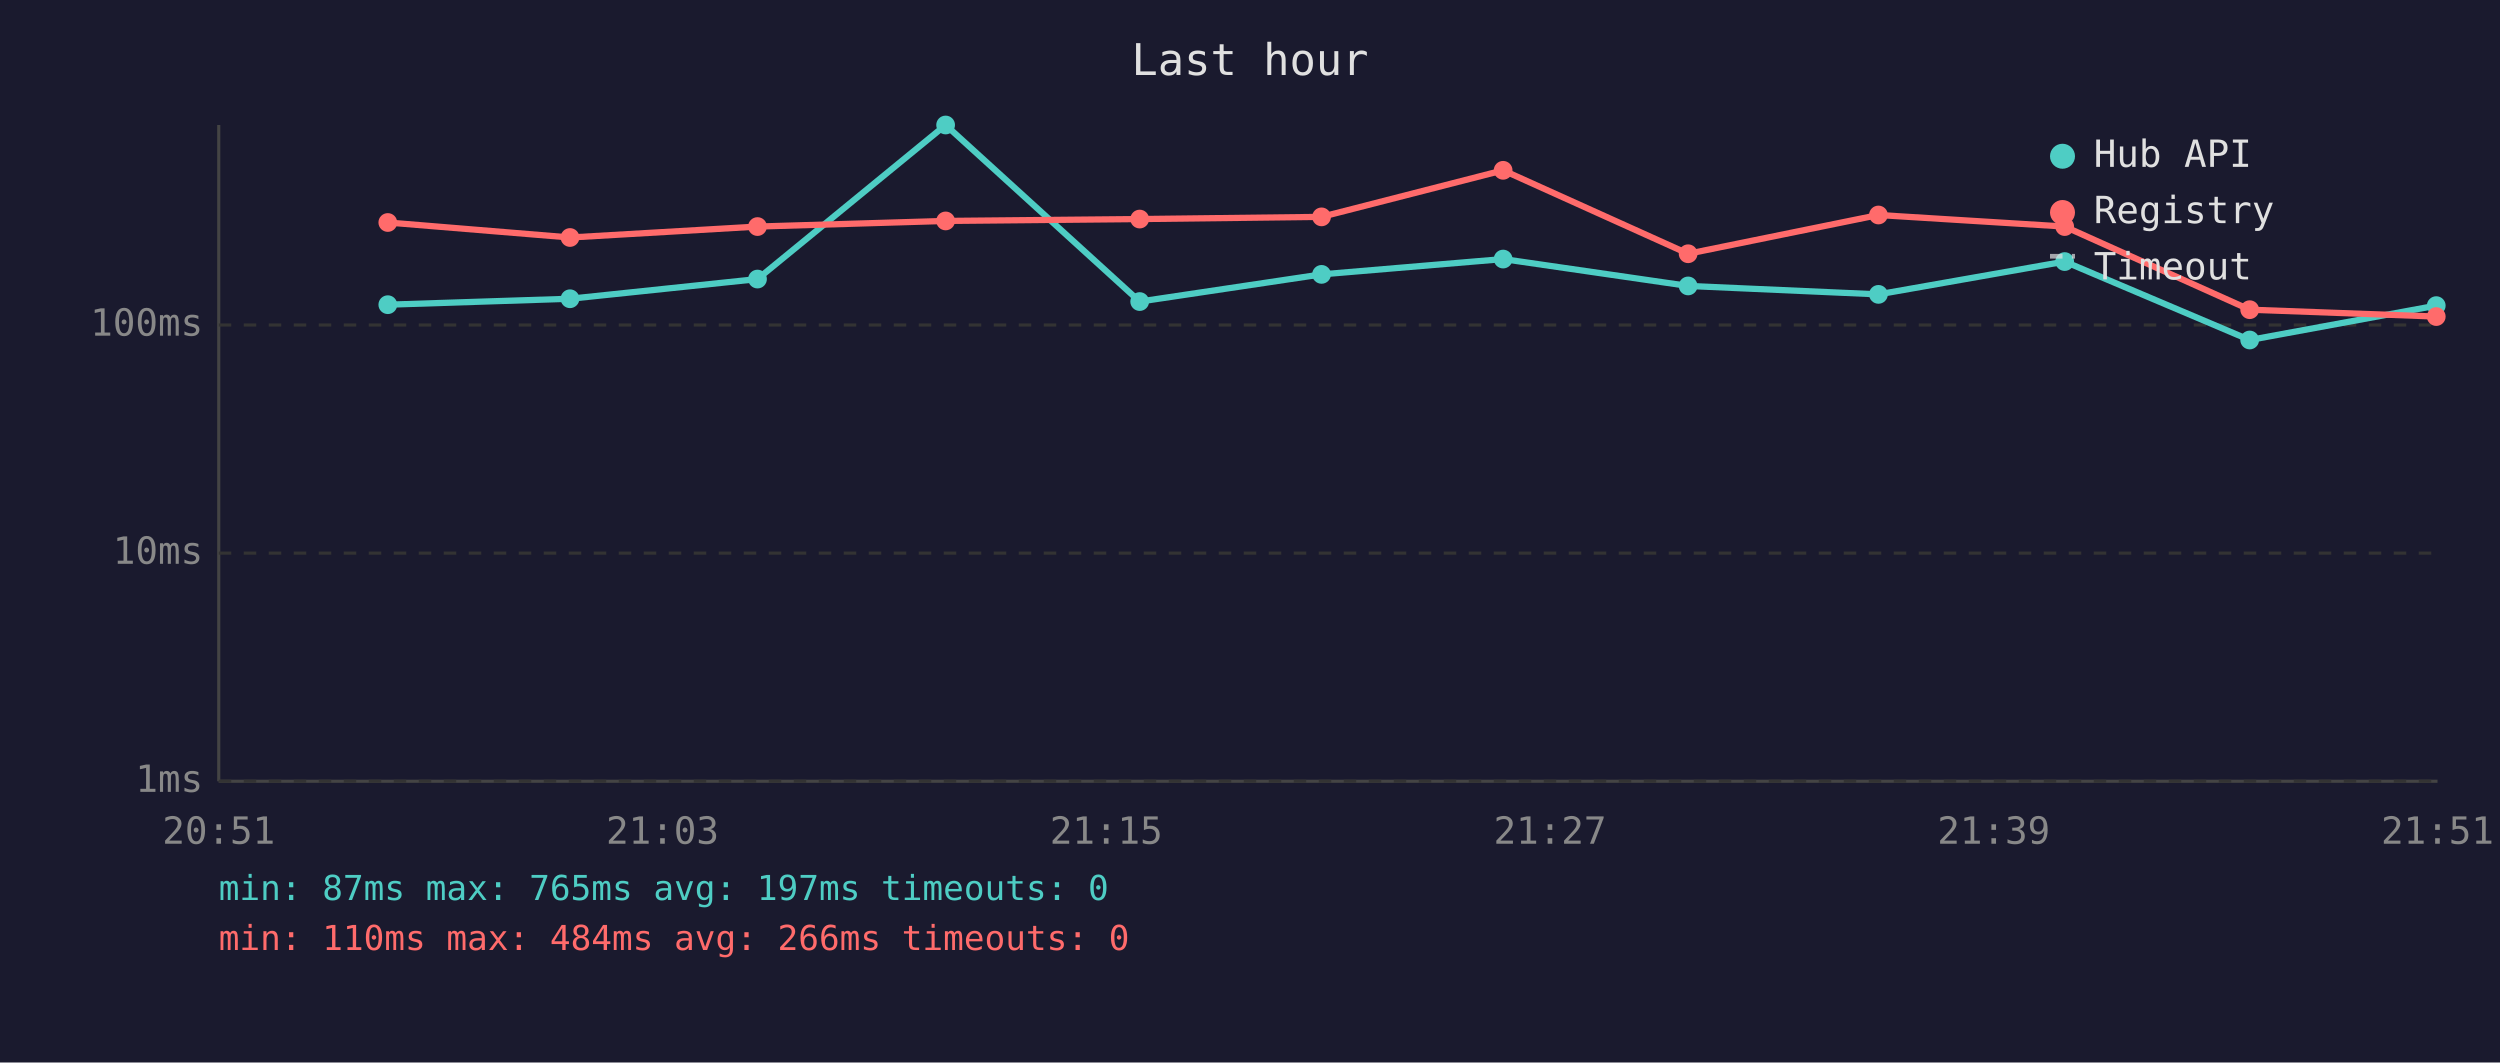
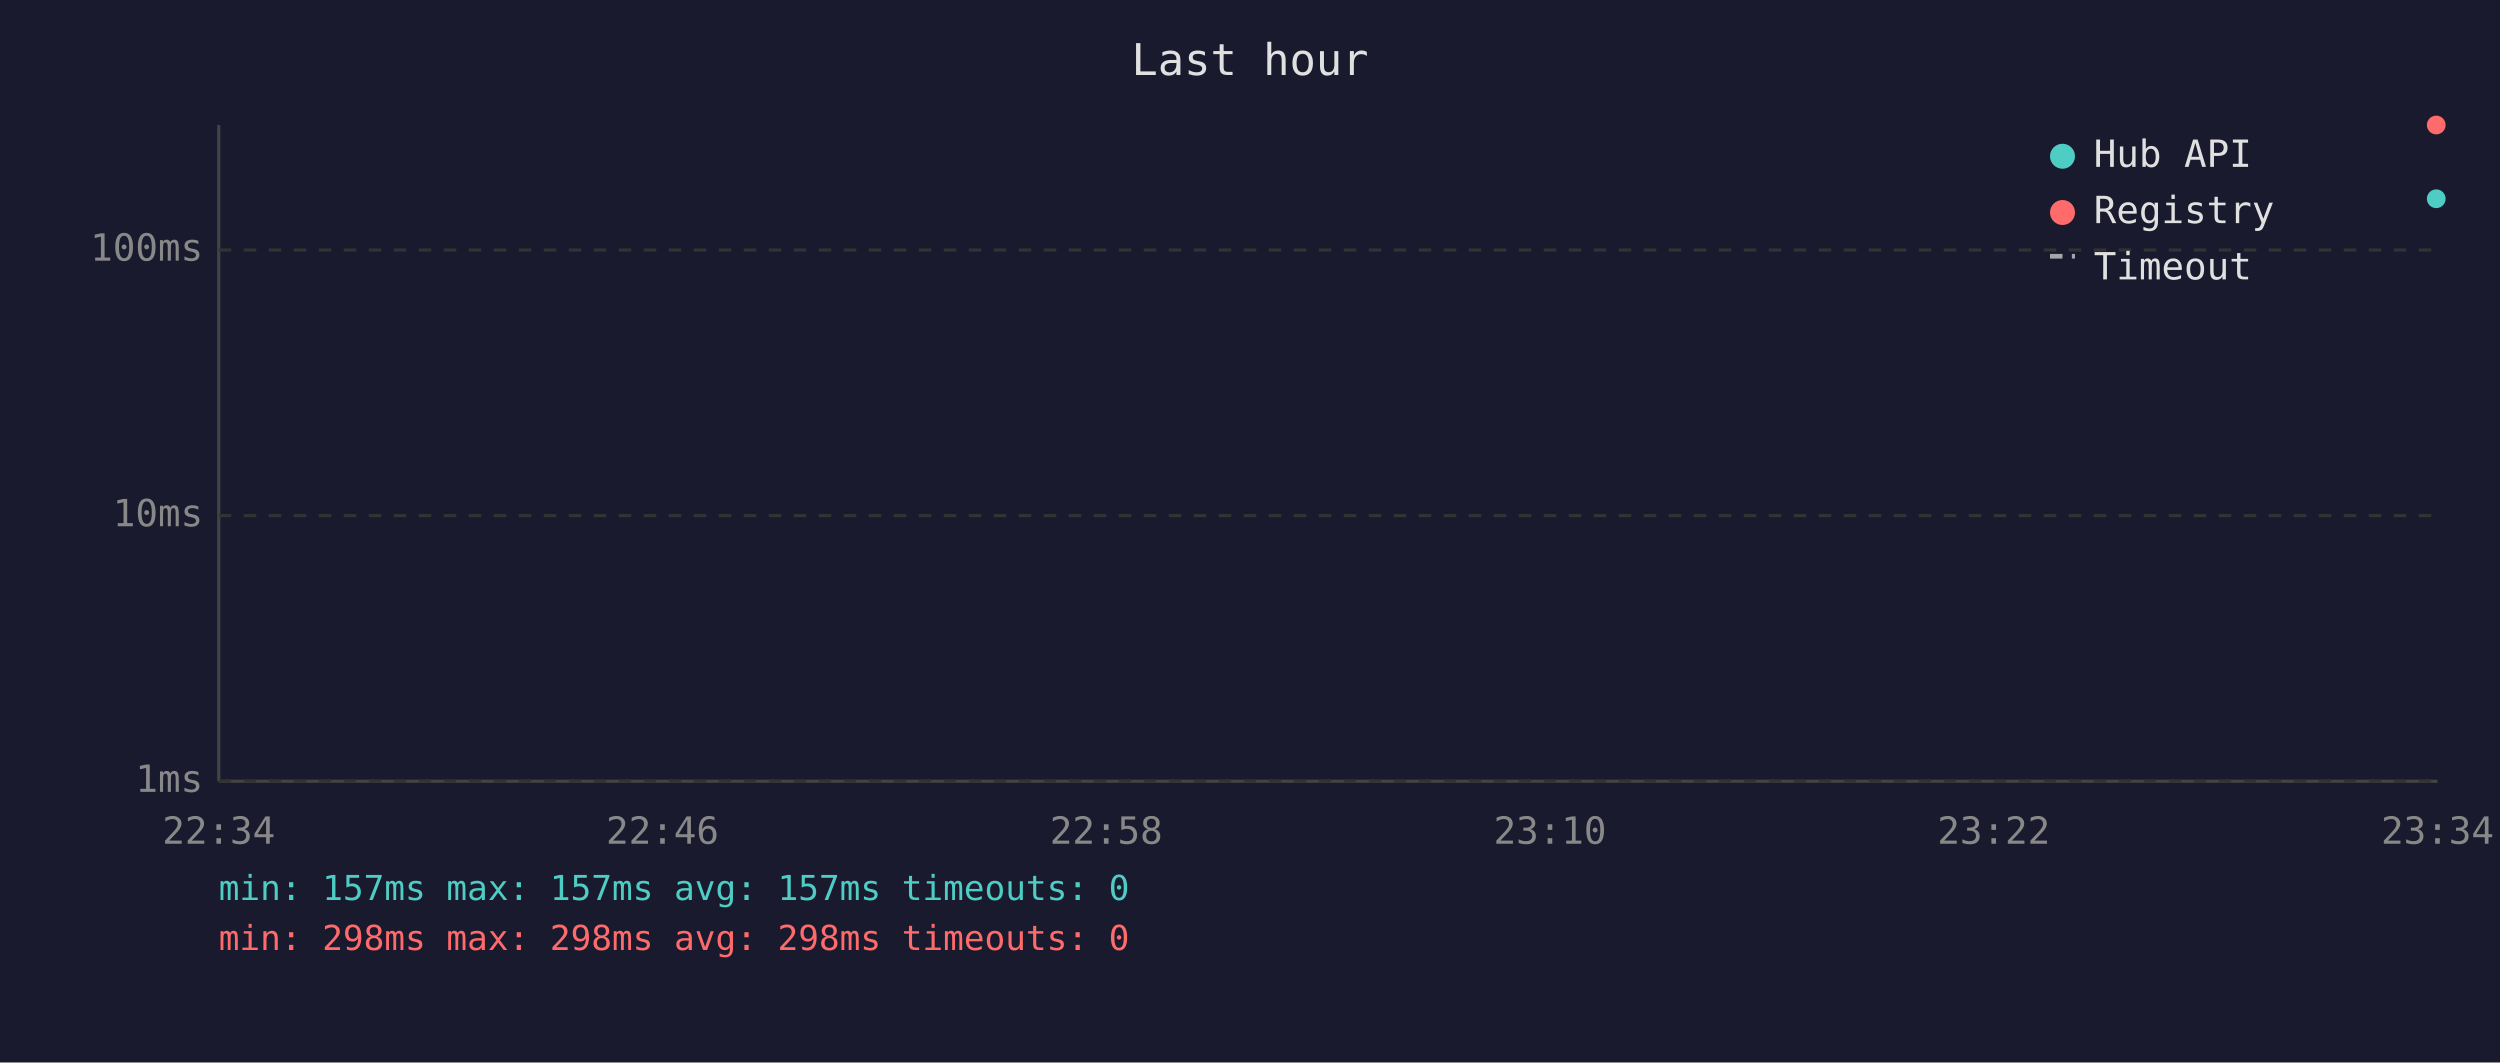
<svg xmlns="http://www.w3.org/2000/svg" viewBox="0 0 800 340" font-family="monospace" font-size="12">
  <rect width="800" height="340" fill="#1a1a2e" />
  <text x="400" y="24" fill="#e0e0e0" font-size="14" text-anchor="middle">Last hour</text>
  <line x1="70" y1="40" x2="70" y2="250" stroke="#444" stroke-width="1" />
  <line x1="70" y1="250" x2="780" y2="250" stroke="#444" stroke-width="1" />
  <line x1="70" y1="250" x2="780" y2="250" stroke="#333" stroke-width="1" stroke-dasharray="4" />
  <text x="65" y="250" fill="#888" text-anchor="end" dominant-baseline="middle">1ms</text>
-   <line x1="70" y1="177" x2="780" y2="177" stroke="#333" stroke-width="1" stroke-dasharray="4" />
-   <text x="65" y="177" fill="#888" text-anchor="end" dominant-baseline="middle">10ms</text>
-   <line x1="70" y1="104" x2="780" y2="104" stroke="#333" stroke-width="1" stroke-dasharray="4" />
-   <text x="65" y="104" fill="#888" text-anchor="end" dominant-baseline="middle">100ms</text>
-   <text x="70" y="270" fill="#888" text-anchor="middle">20:51</text>
-   <text x="212" y="270" fill="#888" text-anchor="middle">21:03</text>
-   <text x="354" y="270" fill="#888" text-anchor="middle">21:15</text>
-   <text x="496" y="270" fill="#888" text-anchor="middle">21:27</text>
-   <text x="638" y="270" fill="#888" text-anchor="middle">21:39</text>
-   <text x="780" y="270" fill="#888" text-anchor="middle">21:51</text>
-   <polyline points="124.1,97.5 182.4,95.6 242.4,89.3 302.6,40.0 364.7,96.5 422.9,87.8 481.0,82.9 540.2,91.5 601.1,94.2 660.7,83.7 719.9,108.8 779.6,97.8" fill="none" stroke="#4ecdc4" stroke-width="2" opacity="1" />
-   <circle cx="124.1" cy="97.5" r="3" fill="#4ecdc4" />
-   <circle cx="182.4" cy="95.6" r="3" fill="#4ecdc4" />
-   <circle cx="242.4" cy="89.3" r="3" fill="#4ecdc4" />
-   <circle cx="302.6" cy="40.0" r="3" fill="#4ecdc4" />
-   <circle cx="364.7" cy="96.5" r="3" fill="#4ecdc4" />
-   <circle cx="422.9" cy="87.8" r="3" fill="#4ecdc4" />
-   <circle cx="481.0" cy="82.9" r="3" fill="#4ecdc4" />
-   <circle cx="540.2" cy="91.5" r="3" fill="#4ecdc4" />
-   <circle cx="601.1" cy="94.2" r="3" fill="#4ecdc4" />
-   <circle cx="660.7" cy="83.7" r="3" fill="#4ecdc4" />
-   <circle cx="719.9" cy="108.8" r="3" fill="#4ecdc4" />
-   <circle cx="779.6" cy="97.8" r="3" fill="#4ecdc4" />
-   <polyline points="124.1,71.2 182.4,76.0 242.4,72.5 302.6,70.7 364.7,70.1 422.9,69.4 481.0,54.5 540.2,81.2 601.1,68.8 660.7,72.5 719.9,99.1 779.6,101.3" fill="none" stroke="#ff6b6b" stroke-width="2" opacity="1" />
-   <circle cx="124.1" cy="71.2" r="3" fill="#ff6b6b" />
-   <circle cx="182.4" cy="76.0" r="3" fill="#ff6b6b" />
-   <circle cx="242.4" cy="72.5" r="3" fill="#ff6b6b" />
-   <circle cx="302.6" cy="70.7" r="3" fill="#ff6b6b" />
-   <circle cx="364.7" cy="70.1" r="3" fill="#ff6b6b" />
-   <circle cx="422.9" cy="69.4" r="3" fill="#ff6b6b" />
-   <circle cx="481.0" cy="54.5" r="3" fill="#ff6b6b" />
-   <circle cx="540.2" cy="81.2" r="3" fill="#ff6b6b" />
-   <circle cx="601.1" cy="68.8" r="3" fill="#ff6b6b" />
-   <circle cx="660.7" cy="72.5" r="3" fill="#ff6b6b" />
-   <circle cx="719.9" cy="99.1" r="3" fill="#ff6b6b" />
-   <circle cx="779.6" cy="101.3" r="3" fill="#ff6b6b" />
+   <line x1="70" y1="165" x2="780" y2="165" stroke="#333" stroke-width="1" stroke-dasharray="4" />
+   <text x="65" y="165" fill="#888" text-anchor="end" dominant-baseline="middle">10ms</text>
+   <line x1="70" y1="80" x2="780" y2="80" stroke="#333" stroke-width="1" stroke-dasharray="4" />
+   <text x="65" y="80" fill="#888" text-anchor="end" dominant-baseline="middle">100ms</text>
+   <text x="70" y="270" fill="#888" text-anchor="middle">22:34</text>
+   <text x="212" y="270" fill="#888" text-anchor="middle">22:46</text>
+   <text x="354" y="270" fill="#888" text-anchor="middle">22:58</text>
+   <text x="496" y="270" fill="#888" text-anchor="middle">23:10</text>
+   <text x="638" y="270" fill="#888" text-anchor="middle">23:22</text>
+   <text x="780" y="270" fill="#888" text-anchor="middle">23:34</text>
+   <circle cx="779.6" cy="63.6" r="3" fill="#4ecdc4" />
+   <circle cx="779.6" cy="40.0" r="3" fill="#ff6b6b" />
  <circle cx="660" cy="50" r="4" fill="#4ecdc4" />
  <text x="670" y="50" fill="#e0e0e0" dominant-baseline="middle">Hub API</text>
  <circle cx="660" cy="68" r="4" fill="#ff6b6b" />
  <text x="670" y="68" fill="#e0e0e0" dominant-baseline="middle">Registry</text>
  <line x1="656" y1="82" x2="664" y2="82" stroke="#e0e0e0" stroke-width="1.5" stroke-dasharray="4,3" opacity="0.7" />
  <text x="670" y="86" fill="#e0e0e0" dominant-baseline="middle">Timeout</text>
-   <text x="70" y="288" fill="#4ecdc4" font-size="11">min: 87ms  max: 765ms  avg: 197ms  timeouts: 0</text>
-   <text x="70" y="304" fill="#ff6b6b" font-size="11">min: 110ms  max: 484ms  avg: 266ms  timeouts: 0</text>
+   <text x="70" y="288" fill="#4ecdc4" font-size="11">min: 157ms  max: 157ms  avg: 157ms  timeouts: 0</text>
+   <text x="70" y="304" fill="#ff6b6b" font-size="11">min: 298ms  max: 298ms  avg: 298ms  timeouts: 0</text>
</svg>
